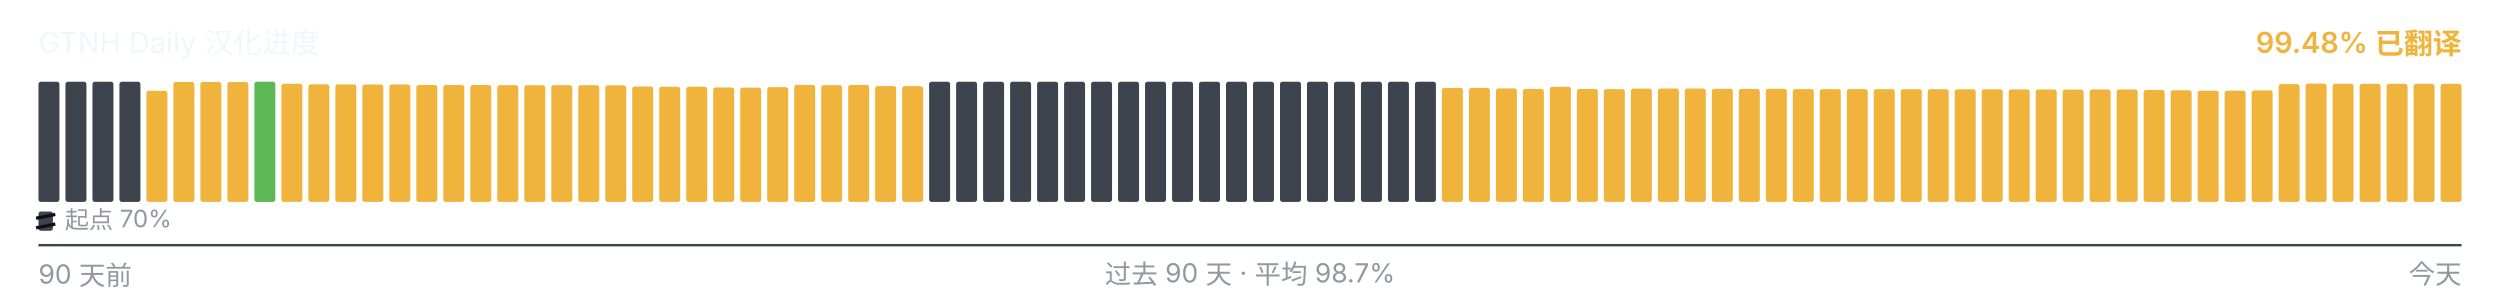
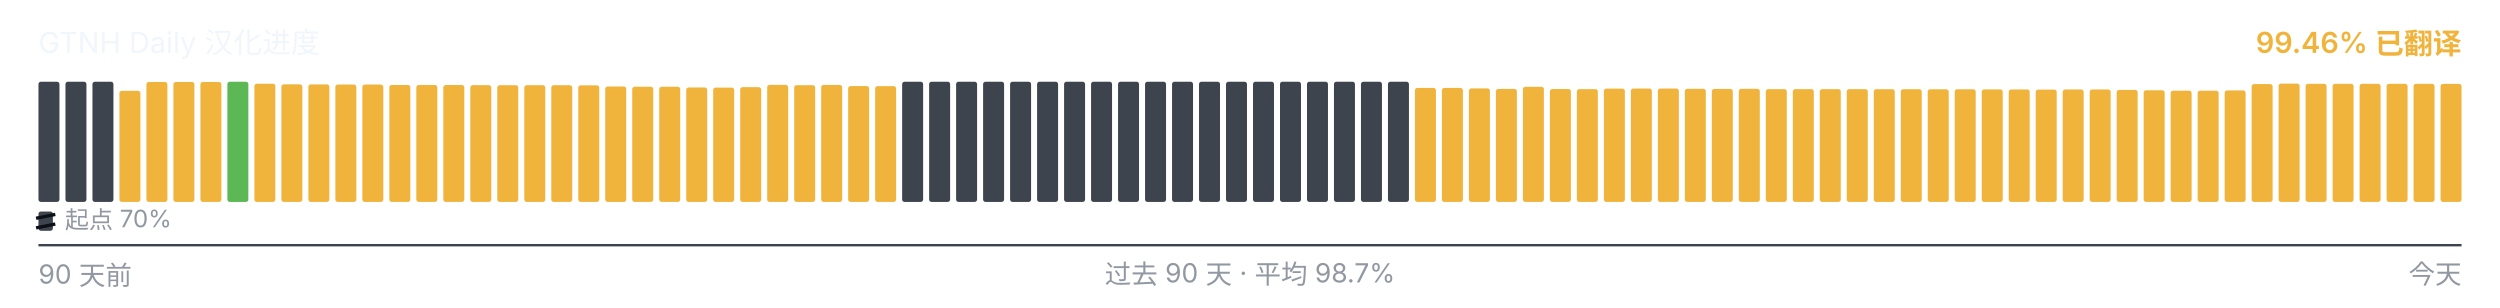
<svg xmlns="http://www.w3.org/2000/svg" viewBox="0 0 1040 128" width="1040" height="128" role="img" aria-label="GTNH Daily 汉化进度">
  <g font-family="-apple-system, BlinkMacSystemFont, &quot;Segoe UI&quot;, &quot;PingFang SC&quot;, &quot;Hiragino Sans GB&quot;, &quot;Microsoft YaHei&quot;, &quot;Source Han Sans SC&quot;, sans-serif" font-size="12">
    <text x="16" y="22" fill="#f0f6fc">GTNH Daily 汉化进度</text>
-     <text x="1024" y="22" text-anchor="end" fill="#F0B43C" font-weight="600">99.48% 已翻译</text>
+     <text x="1024" y="22" text-anchor="end" fill="#F0B43C" font-weight="600">99.46% 已翻译</text>
  </g>
  <g>
    <rect x="16.00" y="34.00" width="8.73" height="50.00" rx="1" ry="1" fill="#3d444d" />
    <rect x="27.23" y="34.00" width="8.73" height="50.00" rx="1" ry="1" fill="#3d444d" />
    <rect x="38.46" y="34.00" width="8.73" height="50.00" rx="1" ry="1" fill="#3d444d" />
-     <rect x="49.68" y="34.00" width="8.73" height="50.00" rx="1" ry="1" fill="#3d444d" />
-     <rect x="60.91" y="37.77" width="8.73" height="46.23" rx="1" ry="1" fill="#F0B43C" />
+     <rect x="49.68" y="37.77" width="8.73" height="46.23" rx="1" ry="1" fill="#F0B43C" />
+     <rect x="60.91" y="34.10" width="8.73" height="49.90" rx="1" ry="1" fill="#F0B43C" />
    <rect x="72.14" y="34.10" width="8.73" height="49.90" rx="1" ry="1" fill="#F0B43C" />
    <rect x="83.37" y="34.10" width="8.73" height="49.90" rx="1" ry="1" fill="#F0B43C" />
-     <rect x="94.59" y="34.10" width="8.73" height="49.90" rx="1" ry="1" fill="#F0B43C" />
-     <rect x="105.82" y="34.00" width="8.73" height="50.00" rx="1" ry="1" fill="#5BB855" />
-     <rect x="117.05" y="34.83" width="8.73" height="49.17" rx="1" ry="1" fill="#F0B43C" />
-     <rect x="128.28" y="35.08" width="8.73" height="48.92" rx="1" ry="1" fill="#F0B43C" />
-     <rect x="139.51" y="35.10" width="8.73" height="48.90" rx="1" ry="1" fill="#F0B43C" />
-     <rect x="150.73" y="35.17" width="8.73" height="48.83" rx="1" ry="1" fill="#F0B43C" />
-     <rect x="161.96" y="35.18" width="8.73" height="48.82" rx="1" ry="1" fill="#F0B43C" />
+     <rect x="94.59" y="34.00" width="8.73" height="50.00" rx="1" ry="1" fill="#5BB855" />
+     <rect x="105.82" y="34.83" width="8.73" height="49.17" rx="1" ry="1" fill="#F0B43C" />
+     <rect x="117.05" y="35.08" width="8.73" height="48.92" rx="1" ry="1" fill="#F0B43C" />
+     <rect x="128.28" y="35.10" width="8.73" height="48.90" rx="1" ry="1" fill="#F0B43C" />
+     <rect x="139.51" y="35.17" width="8.73" height="48.83" rx="1" ry="1" fill="#F0B43C" />
+     <rect x="150.73" y="35.18" width="8.73" height="48.82" rx="1" ry="1" fill="#F0B43C" />
+     <rect x="161.96" y="35.35" width="8.73" height="48.65" rx="1" ry="1" fill="#F0B43C" />
    <rect x="173.19" y="35.35" width="8.73" height="48.65" rx="1" ry="1" fill="#F0B43C" />
-     <rect x="184.42" y="35.35" width="8.73" height="48.65" rx="1" ry="1" fill="#F0B43C" />
-     <rect x="195.64" y="35.37" width="8.73" height="48.63" rx="1" ry="1" fill="#F0B43C" />
-     <rect x="206.87" y="35.42" width="8.73" height="48.58" rx="1" ry="1" fill="#F0B43C" />
-     <rect x="218.10" y="35.43" width="8.73" height="48.57" rx="1" ry="1" fill="#F0B43C" />
+     <rect x="184.42" y="35.37" width="8.73" height="48.63" rx="1" ry="1" fill="#F0B43C" />
+     <rect x="195.64" y="35.42" width="8.73" height="48.58" rx="1" ry="1" fill="#F0B43C" />
+     <rect x="206.87" y="35.43" width="8.73" height="48.57" rx="1" ry="1" fill="#F0B43C" />
+     <rect x="218.10" y="35.45" width="8.73" height="48.55" rx="1" ry="1" fill="#F0B43C" />
    <rect x="229.33" y="35.45" width="8.73" height="48.55" rx="1" ry="1" fill="#F0B43C" />
-     <rect x="240.56" y="35.45" width="8.73" height="48.55" rx="1" ry="1" fill="#F0B43C" />
-     <rect x="251.78" y="35.50" width="8.73" height="48.50" rx="1" ry="1" fill="#F0B43C" />
-     <rect x="263.01" y="35.97" width="8.73" height="48.03" rx="1" ry="1" fill="#F0B43C" />
+     <rect x="240.56" y="35.50" width="8.73" height="48.50" rx="1" ry="1" fill="#F0B43C" />
+     <rect x="251.78" y="35.97" width="8.73" height="48.03" rx="1" ry="1" fill="#F0B43C" />
+     <rect x="263.01" y="36.08" width="8.73" height="47.92" rx="1" ry="1" fill="#F0B43C" />
    <rect x="274.24" y="36.08" width="8.73" height="47.92" rx="1" ry="1" fill="#F0B43C" />
-     <rect x="285.47" y="36.08" width="8.73" height="47.92" rx="1" ry="1" fill="#F0B43C" />
-     <rect x="296.69" y="36.38" width="8.73" height="47.62" rx="1" ry="1" fill="#F0B43C" />
-     <rect x="307.92" y="36.43" width="8.73" height="47.57" rx="1" ry="1" fill="#F0B43C" />
-     <rect x="319.15" y="36.25" width="8.73" height="47.75" rx="1" ry="1" fill="#F0B43C" />
-     <rect x="330.38" y="35.30" width="8.73" height="48.70" rx="1" ry="1" fill="#F0B43C" />
-     <rect x="341.61" y="35.43" width="8.73" height="48.57" rx="1" ry="1" fill="#F0B43C" />
-     <rect x="352.83" y="35.33" width="8.73" height="48.67" rx="1" ry="1" fill="#F0B43C" />
-     <rect x="364.06" y="35.80" width="8.73" height="48.20" rx="1" ry="1" fill="#F0B43C" />
-     <rect x="375.29" y="35.83" width="8.73" height="48.17" rx="1" ry="1" fill="#F0B43C" />
+     <rect x="285.47" y="36.38" width="8.73" height="47.62" rx="1" ry="1" fill="#F0B43C" />
+     <rect x="296.69" y="36.43" width="8.73" height="47.57" rx="1" ry="1" fill="#F0B43C" />
+     <rect x="307.92" y="36.25" width="8.73" height="47.75" rx="1" ry="1" fill="#F0B43C" />
+     <rect x="319.15" y="35.30" width="8.73" height="48.70" rx="1" ry="1" fill="#F0B43C" />
+     <rect x="330.38" y="35.43" width="8.73" height="48.57" rx="1" ry="1" fill="#F0B43C" />
+     <rect x="341.61" y="35.33" width="8.73" height="48.67" rx="1" ry="1" fill="#F0B43C" />
+     <rect x="352.83" y="35.80" width="8.73" height="48.20" rx="1" ry="1" fill="#F0B43C" />
+     <rect x="364.06" y="35.83" width="8.73" height="48.17" rx="1" ry="1" fill="#F0B43C" />
+     <rect x="375.29" y="34.00" width="8.73" height="50.00" rx="1" ry="1" fill="#3d444d" />
    <rect x="386.52" y="34.00" width="8.73" height="50.00" rx="1" ry="1" fill="#3d444d" />
    <rect x="397.74" y="34.00" width="8.73" height="50.00" rx="1" ry="1" fill="#3d444d" />
    <rect x="408.97" y="34.00" width="8.73" height="50.00" rx="1" ry="1" fill="#3d444d" />
    <rect x="420.20" y="34.00" width="8.73" height="50.00" rx="1" ry="1" fill="#3d444d" />
    <rect x="431.43" y="34.00" width="8.73" height="50.00" rx="1" ry="1" fill="#3d444d" />
    <rect x="442.66" y="34.00" width="8.73" height="50.00" rx="1" ry="1" fill="#3d444d" />
    <rect x="453.88" y="34.00" width="8.73" height="50.00" rx="1" ry="1" fill="#3d444d" />
    <rect x="465.11" y="34.00" width="8.73" height="50.00" rx="1" ry="1" fill="#3d444d" />
    <rect x="476.34" y="34.00" width="8.73" height="50.00" rx="1" ry="1" fill="#3d444d" />
    <rect x="487.57" y="34.00" width="8.73" height="50.00" rx="1" ry="1" fill="#3d444d" />
    <rect x="498.79" y="34.00" width="8.73" height="50.00" rx="1" ry="1" fill="#3d444d" />
    <rect x="510.02" y="34.00" width="8.73" height="50.00" rx="1" ry="1" fill="#3d444d" />
    <rect x="521.25" y="34.00" width="8.73" height="50.00" rx="1" ry="1" fill="#3d444d" />
    <rect x="532.48" y="34.00" width="8.73" height="50.00" rx="1" ry="1" fill="#3d444d" />
    <rect x="543.71" y="34.00" width="8.73" height="50.00" rx="1" ry="1" fill="#3d444d" />
    <rect x="554.93" y="34.00" width="8.73" height="50.00" rx="1" ry="1" fill="#3d444d" />
    <rect x="566.16" y="34.00" width="8.73" height="50.00" rx="1" ry="1" fill="#3d444d" />
    <rect x="577.39" y="34.00" width="8.73" height="50.00" rx="1" ry="1" fill="#3d444d" />
-     <rect x="588.62" y="34.00" width="8.73" height="50.00" rx="1" ry="1" fill="#3d444d" />
+     <rect x="588.62" y="36.57" width="8.73" height="47.43" rx="1" ry="1" fill="#F0B43C" />
    <rect x="599.84" y="36.57" width="8.73" height="47.43" rx="1" ry="1" fill="#F0B43C" />
-     <rect x="611.07" y="36.57" width="8.73" height="47.43" rx="1" ry="1" fill="#F0B43C" />
-     <rect x="622.30" y="36.77" width="8.73" height="47.23" rx="1" ry="1" fill="#F0B43C" />
-     <rect x="633.53" y="37.00" width="8.73" height="47.00" rx="1" ry="1" fill="#F0B43C" />
-     <rect x="644.76" y="36.10" width="8.73" height="47.90" rx="1" ry="1" fill="#F0B43C" />
-     <rect x="655.98" y="37.02" width="8.73" height="46.98" rx="1" ry="1" fill="#F0B43C" />
-     <rect x="667.21" y="37.08" width="8.73" height="46.92" rx="1" ry="1" fill="#F0B43C" />
-     <rect x="678.44" y="36.87" width="8.73" height="47.13" rx="1" ry="1" fill="#F0B43C" />
-     <rect x="689.67" y="36.82" width="8.73" height="47.18" rx="1" ry="1" fill="#F0B43C" />
-     <rect x="700.89" y="36.83" width="8.73" height="47.17" rx="1" ry="1" fill="#F0B43C" />
-     <rect x="712.12" y="36.95" width="8.73" height="47.05" rx="1" ry="1" fill="#F0B43C" />
-     <rect x="723.35" y="37.00" width="8.73" height="47.00" rx="1" ry="1" fill="#F0B43C" />
-     <rect x="734.58" y="36.93" width="8.73" height="47.07" rx="1" ry="1" fill="#F0B43C" />
+     <rect x="611.07" y="36.77" width="8.73" height="47.23" rx="1" ry="1" fill="#F0B43C" />
+     <rect x="622.30" y="37.00" width="8.73" height="47.00" rx="1" ry="1" fill="#F0B43C" />
+     <rect x="633.53" y="36.10" width="8.73" height="47.90" rx="1" ry="1" fill="#F0B43C" />
+     <rect x="644.76" y="37.02" width="8.73" height="46.98" rx="1" ry="1" fill="#F0B43C" />
+     <rect x="655.98" y="37.08" width="8.73" height="46.92" rx="1" ry="1" fill="#F0B43C" />
+     <rect x="667.21" y="36.87" width="8.73" height="47.13" rx="1" ry="1" fill="#F0B43C" />
+     <rect x="678.44" y="36.82" width="8.73" height="47.18" rx="1" ry="1" fill="#F0B43C" />
+     <rect x="689.67" y="36.83" width="8.73" height="47.17" rx="1" ry="1" fill="#F0B43C" />
+     <rect x="700.89" y="36.95" width="8.73" height="47.05" rx="1" ry="1" fill="#F0B43C" />
+     <rect x="712.12" y="37.00" width="8.73" height="47.00" rx="1" ry="1" fill="#F0B43C" />
+     <rect x="723.35" y="36.93" width="8.73" height="47.07" rx="1" ry="1" fill="#F0B43C" />
+     <rect x="734.58" y="37.07" width="8.73" height="46.93" rx="1" ry="1" fill="#F0B43C" />
    <rect x="745.81" y="37.07" width="8.73" height="46.93" rx="1" ry="1" fill="#F0B43C" />
    <rect x="757.03" y="37.07" width="8.73" height="46.93" rx="1" ry="1" fill="#F0B43C" />
-     <rect x="768.26" y="37.07" width="8.73" height="46.93" rx="1" ry="1" fill="#F0B43C" />
-     <rect x="779.49" y="37.08" width="8.73" height="46.92" rx="1" ry="1" fill="#F0B43C" />
-     <rect x="790.72" y="37.10" width="8.73" height="46.90" rx="1" ry="1" fill="#F0B43C" />
-     <rect x="801.94" y="37.12" width="8.73" height="46.88" rx="1" ry="1" fill="#F0B43C" />
+     <rect x="768.26" y="37.08" width="8.73" height="46.92" rx="1" ry="1" fill="#F0B43C" />
+     <rect x="779.49" y="37.10" width="8.73" height="46.90" rx="1" ry="1" fill="#F0B43C" />
+     <rect x="790.72" y="37.12" width="8.73" height="46.88" rx="1" ry="1" fill="#F0B43C" />
+     <rect x="801.94" y="37.13" width="8.73" height="46.87" rx="1" ry="1" fill="#F0B43C" />
    <rect x="813.17" y="37.13" width="8.73" height="46.87" rx="1" ry="1" fill="#F0B43C" />
-     <rect x="824.40" y="37.13" width="8.73" height="46.87" rx="1" ry="1" fill="#F0B43C" />
-     <rect x="835.63" y="37.20" width="8.73" height="46.80" rx="1" ry="1" fill="#F0B43C" />
-     <rect x="846.86" y="37.22" width="8.73" height="46.78" rx="1" ry="1" fill="#F0B43C" />
-     <rect x="858.08" y="37.27" width="8.73" height="46.73" rx="1" ry="1" fill="#F0B43C" />
-     <rect x="869.31" y="37.23" width="8.73" height="46.77" rx="1" ry="1" fill="#F0B43C" />
-     <rect x="880.54" y="37.22" width="8.73" height="46.78" rx="1" ry="1" fill="#F0B43C" />
-     <rect x="891.77" y="37.40" width="8.73" height="46.60" rx="1" ry="1" fill="#F0B43C" />
-     <rect x="902.99" y="37.55" width="8.73" height="46.45" rx="1" ry="1" fill="#F0B43C" />
-     <rect x="914.22" y="37.73" width="8.73" height="46.27" rx="1" ry="1" fill="#F0B43C" />
-     <rect x="925.45" y="37.72" width="8.73" height="46.28" rx="1" ry="1" fill="#F0B43C" />
-     <rect x="936.68" y="37.60" width="8.73" height="46.40" rx="1" ry="1" fill="#F0B43C" />
-     <rect x="947.91" y="34.97" width="8.73" height="49.03" rx="1" ry="1" fill="#F0B43C" />
-     <rect x="959.13" y="34.78" width="8.73" height="49.22" rx="1" ry="1" fill="#F0B43C" />
-     <rect x="970.36" y="34.85" width="8.73" height="49.15" rx="1" ry="1" fill="#F0B43C" />
+     <rect x="824.40" y="37.20" width="8.73" height="46.80" rx="1" ry="1" fill="#F0B43C" />
+     <rect x="835.63" y="37.22" width="8.73" height="46.78" rx="1" ry="1" fill="#F0B43C" />
+     <rect x="846.86" y="37.27" width="8.73" height="46.73" rx="1" ry="1" fill="#F0B43C" />
+     <rect x="858.08" y="37.23" width="8.73" height="46.77" rx="1" ry="1" fill="#F0B43C" />
+     <rect x="869.31" y="37.22" width="8.73" height="46.78" rx="1" ry="1" fill="#F0B43C" />
+     <rect x="880.54" y="37.40" width="8.73" height="46.60" rx="1" ry="1" fill="#F0B43C" />
+     <rect x="891.77" y="37.55" width="8.73" height="46.45" rx="1" ry="1" fill="#F0B43C" />
+     <rect x="902.99" y="37.73" width="8.73" height="46.27" rx="1" ry="1" fill="#F0B43C" />
+     <rect x="914.22" y="37.72" width="8.73" height="46.28" rx="1" ry="1" fill="#F0B43C" />
+     <rect x="925.45" y="37.60" width="8.73" height="46.40" rx="1" ry="1" fill="#F0B43C" />
+     <rect x="936.68" y="34.97" width="8.73" height="49.03" rx="1" ry="1" fill="#F0B43C" />
+     <rect x="947.91" y="34.78" width="8.73" height="49.22" rx="1" ry="1" fill="#F0B43C" />
+     <rect x="959.13" y="34.85" width="8.73" height="49.15" rx="1" ry="1" fill="#F0B43C" />
+     <rect x="970.36" y="34.87" width="8.73" height="49.13" rx="1" ry="1" fill="#F0B43C" />
    <rect x="981.59" y="34.87" width="8.73" height="49.13" rx="1" ry="1" fill="#F0B43C" />
    <rect x="992.82" y="34.87" width="8.73" height="49.13" rx="1" ry="1" fill="#F0B43C" />
    <rect x="1004.04" y="34.87" width="8.73" height="49.13" rx="1" ry="1" fill="#F0B43C" />
-     <rect x="1015.27" y="34.87" width="8.73" height="49.13" rx="1" ry="1" fill="#F0B43C" />
+     <rect x="1015.27" y="34.90" width="8.73" height="49.10" rx="1" ry="1" fill="#F0B43C" />
  </g>
  <g aria-hidden="true">
    <rect x="16" y="88" width="6" height="8" rx="1" fill="#3d444d" />
    <line x1="15" y1="90.80" x2="23" y2="89.20" stroke="#0d1117" stroke-width="1.4" />
    <line x1="15" y1="94.80" x2="23" y2="93.20" stroke="#0d1117" stroke-width="1.4" />
    <text x="27" y="95" font-family="-apple-system, BlinkMacSystemFont, &quot;Segoe UI&quot;, &quot;PingFang SC&quot;, &quot;Hiragino Sans GB&quot;, &quot;Microsoft YaHei&quot;, &quot;Source Han Sans SC&quot;, sans-serif" font-size="10" fill="#9198a1">起点 70%</text>
  </g>
  <line x1="16" x2="1024" y1="102" y2="102" stroke="#3d444d" stroke-width="1" />
  <g font-family="-apple-system, BlinkMacSystemFont, &quot;Segoe UI&quot;, &quot;PingFang SC&quot;, &quot;Hiragino Sans GB&quot;, &quot;Microsoft YaHei&quot;, &quot;Source Han Sans SC&quot;, sans-serif" font-size="11" fill="#9198a1">
    <text x="16" y="118">90 天前</text>
    <text x="520" y="118" text-anchor="middle">过去 90 天 · 平均 98.7%</text>
    <text x="1024" y="118" text-anchor="end">今天</text>
  </g>
</svg>
